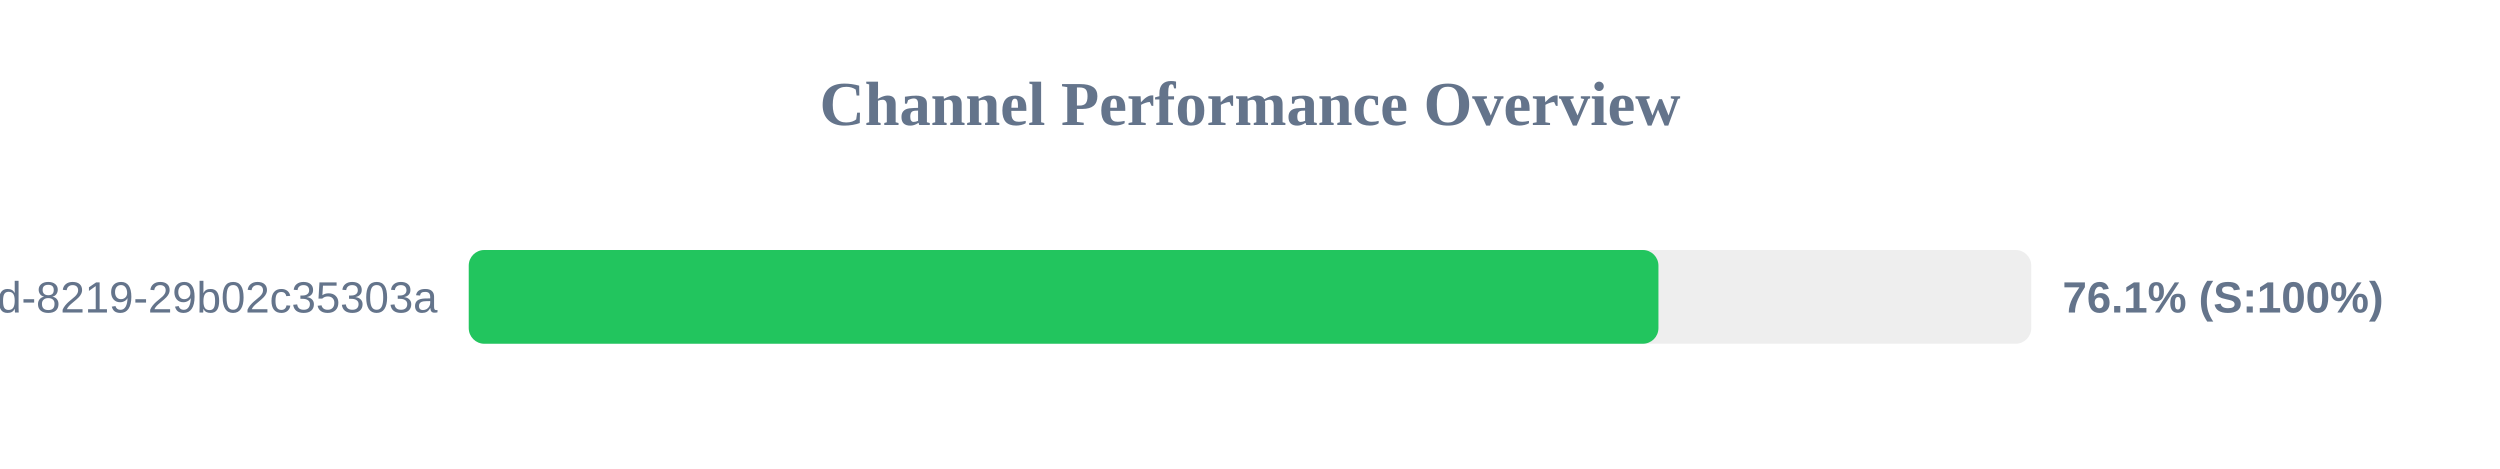
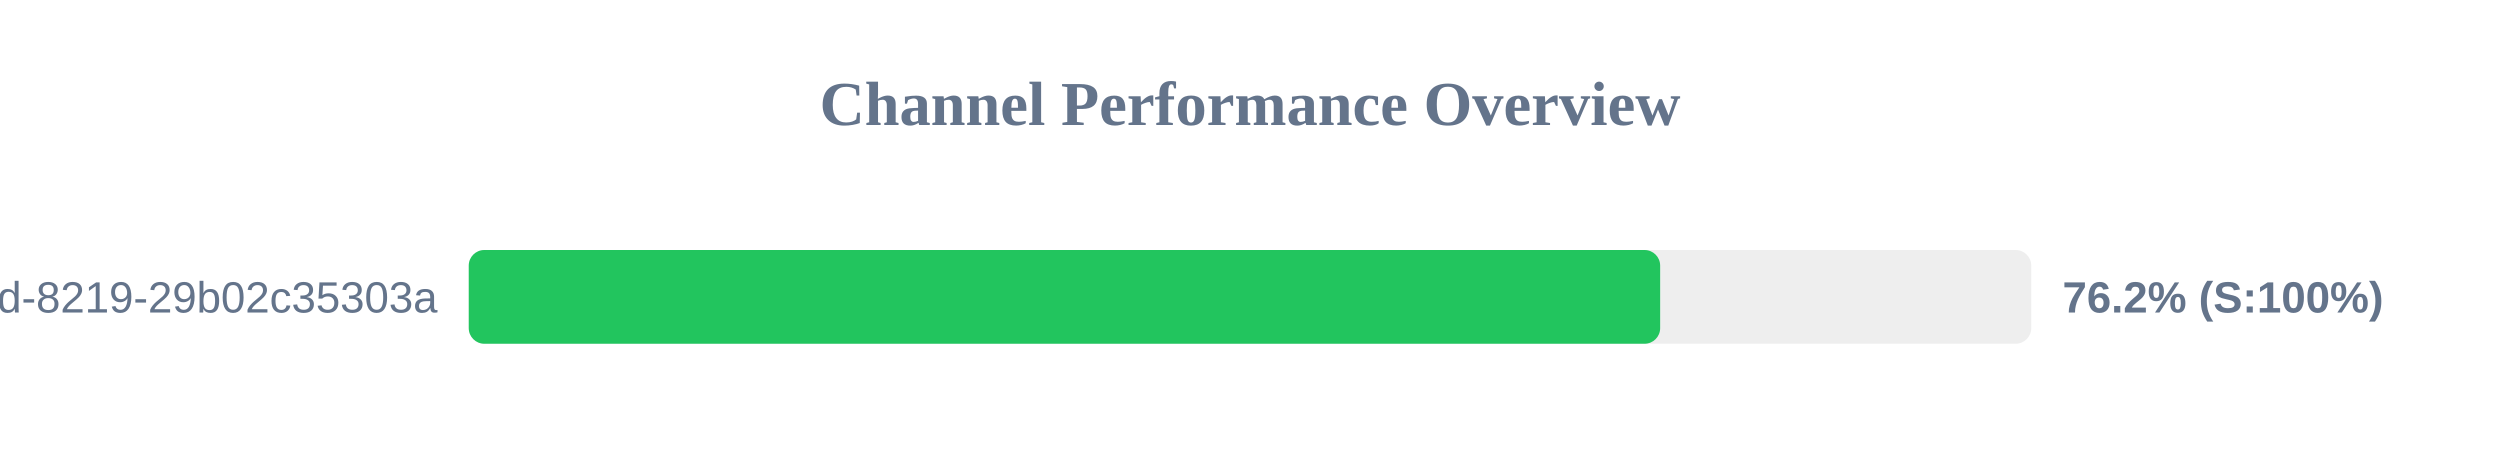
<svg xmlns="http://www.w3.org/2000/svg" width="800" height="150" version="1.1">
  <style>
        .row { font: 14px Arial; fill: #64748b; }
        .score { font: bold 14px Arial; fill: #64748b; }
    </style>
  <text x="400" y="40" text-anchor="middle" font-size="20px" font-weight="bold" fill="#64748b">Channel Performance Overview</text>
  <rect x="150" y="80" width="500" height="30" fill="#eee" rx="5" />
-   <rect x="150" y="80" width="380.7" height="30" fill="#22c55e" rx="5" />
+   <rect x="150" y="80" width="381.25" height="30" fill="#22c55e" rx="5" />
  <text x="140" y="100" text-anchor="end" class="row">?uuid=5eaa121d-4362-444d-8219-29b02c35303a</text>
-   <text x="660" y="100" text-anchor="start" class="score">76.1% (S:100%)</text>
+   <text x="660" y="100" text-anchor="start" class="score">76.2% (S:100%)</text>
</svg>
